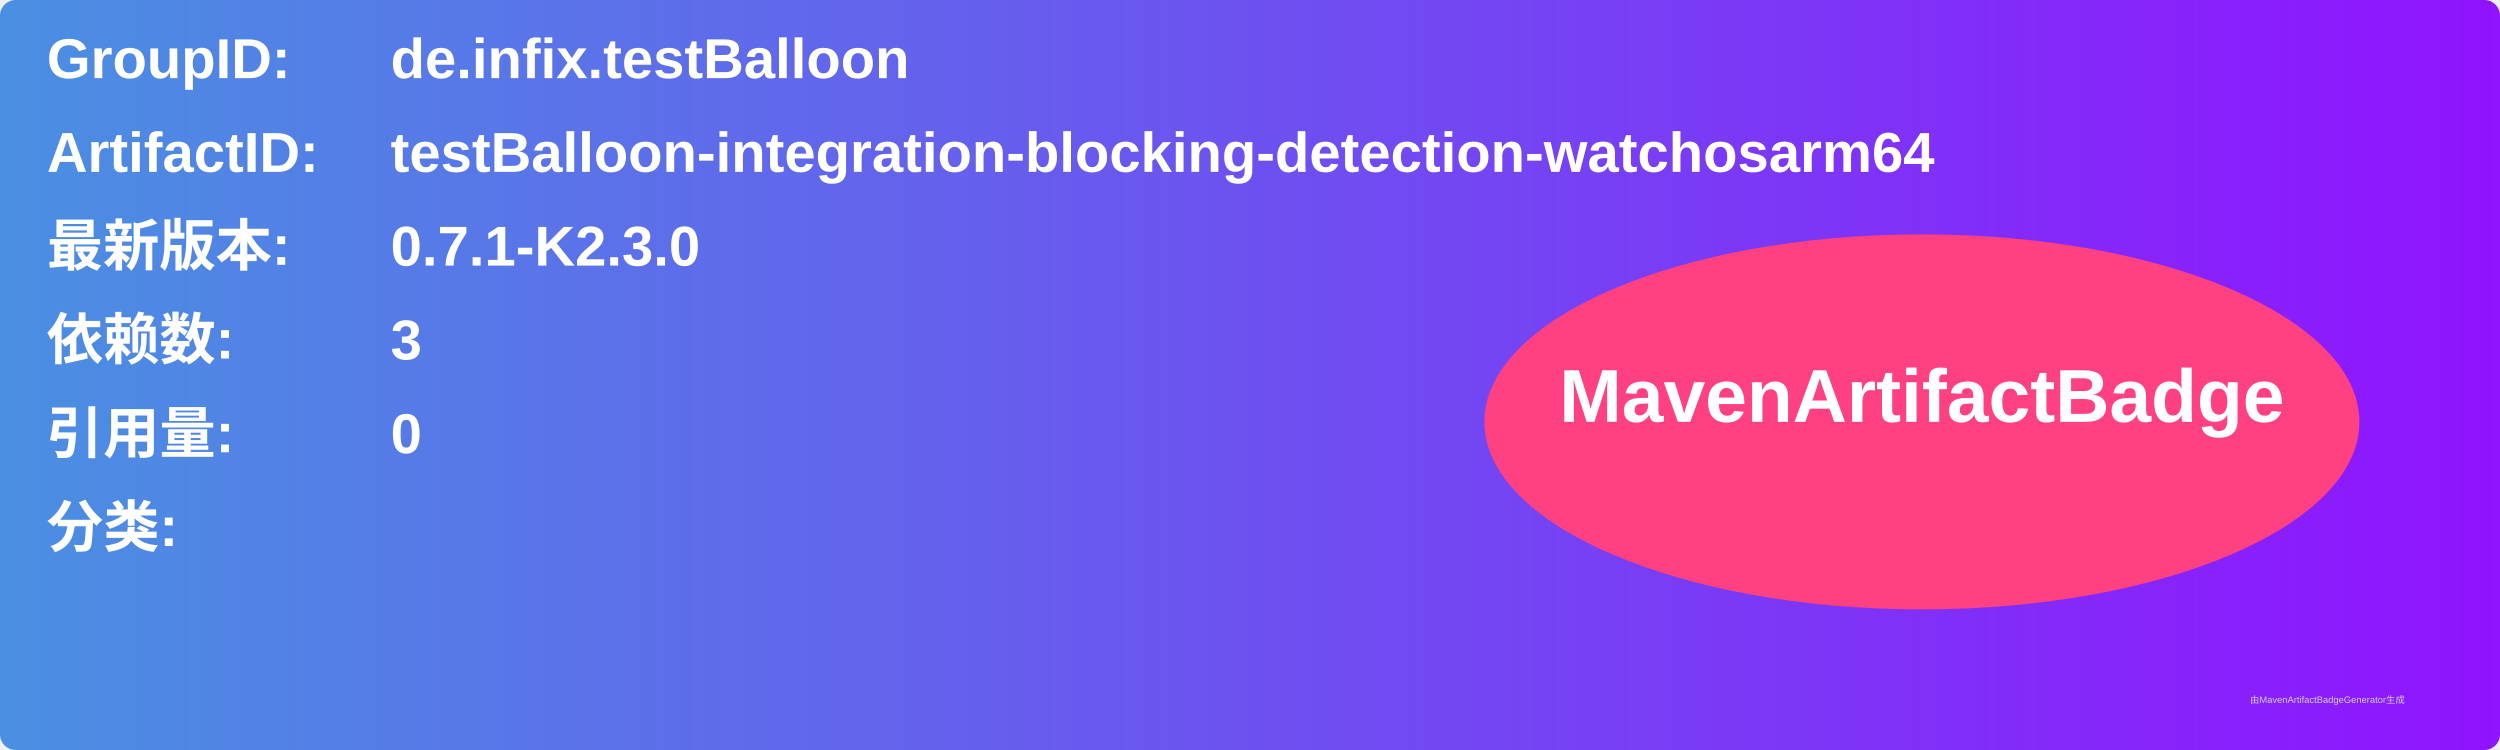
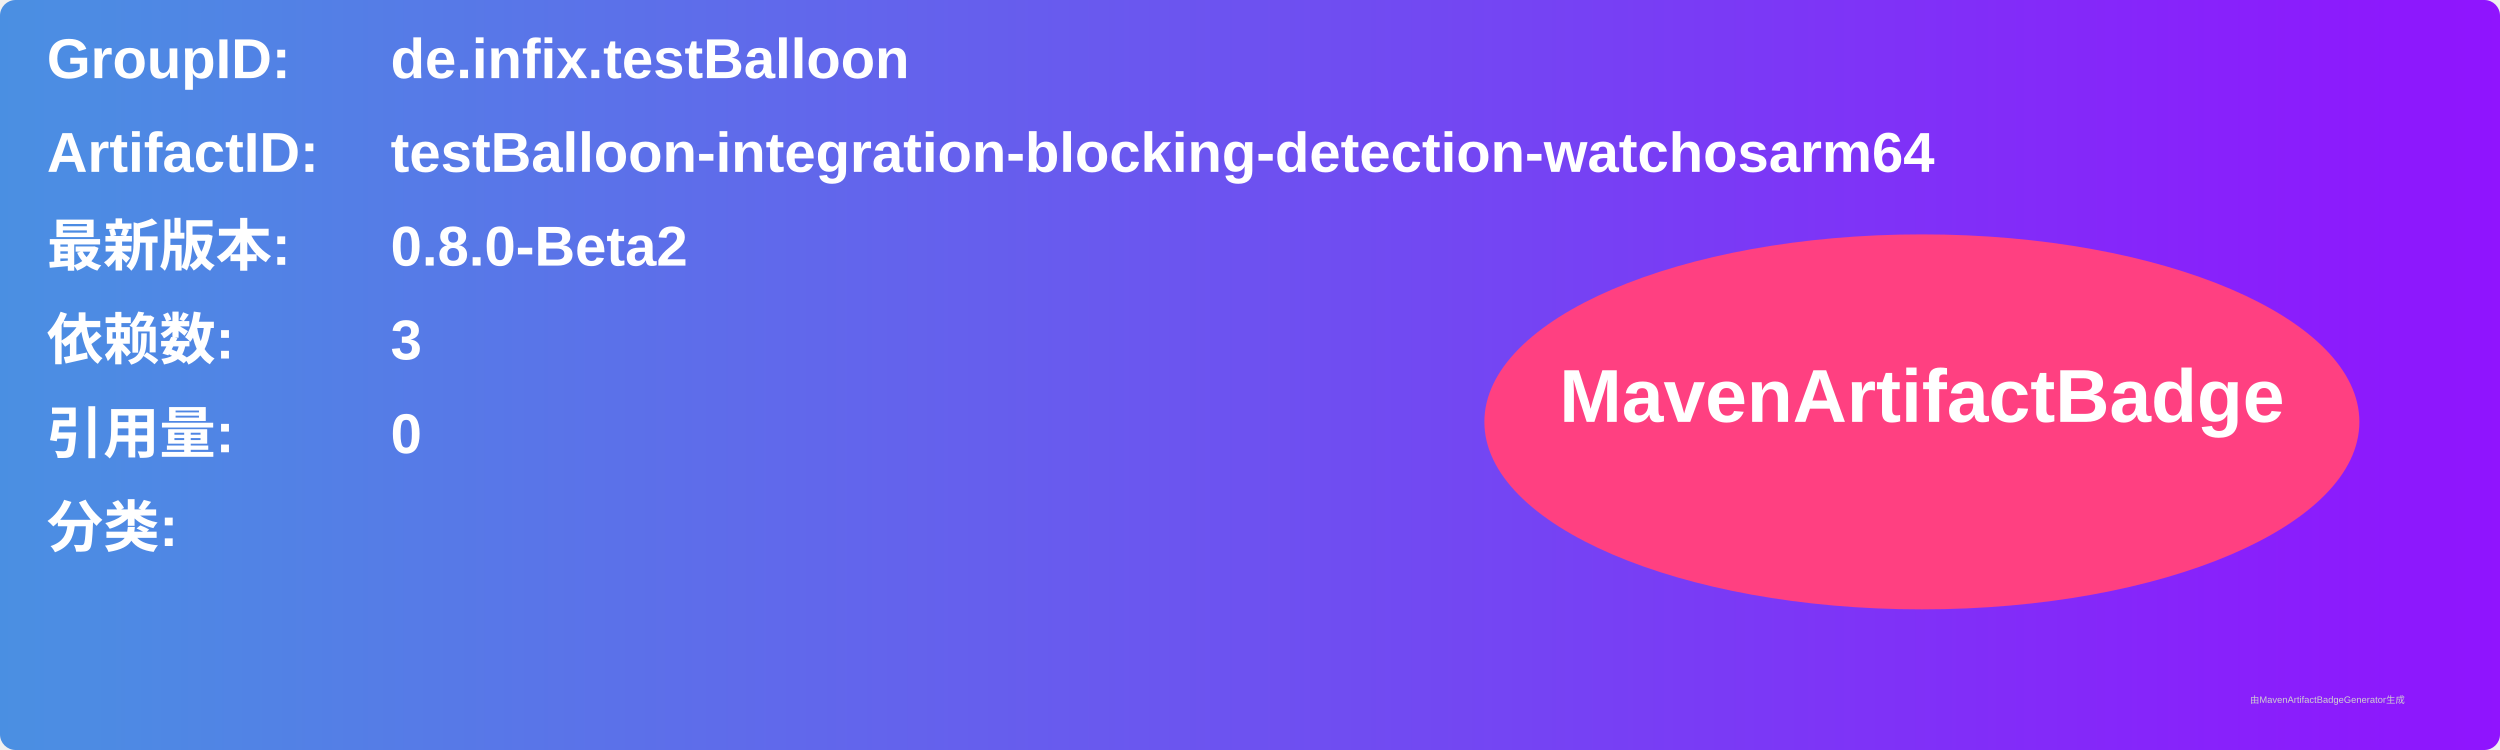
<svg xmlns="http://www.w3.org/2000/svg" width="800" height="240" viewBox="0 0 800 240">
  <linearGradient id="grad" x1="0%" y1="0%" x2="100%" y2="0%">
    <stop offset="0%" stop-color="#4a90e2" />
    <stop offset="100%" stop-color="#9013fe" />
  </linearGradient>
  <rect width="100%" height="100%" rx="5" ry="5" fill="url(#grad)" />
  <g transform="translate(15, 15)">
    <text x="0" y="10" font-family="Arial" font-size="18" fill="white" font-weight="bold" width="260">GroupID:</text>
    <text x="110" y="10" font-family="Arial" font-size="18" fill="white" font-weight="bold" width="460">de.infix.testBalloon</text>
    <text x="0" y="40" font-family="Arial" font-size="18" fill="white" font-weight="bold" width="260">ArtifactID:</text>
    <text x="110" y="40" font-family="Arial" font-size="18" fill="white" font-weight="bold" width="460">testBalloon-integration-blocking-detection-watchosarm64</text>
    <text x="0" y="70" font-family="Arial" font-size="18" fill="white" font-weight="bold">最新版本:</text>
    <text x="110" y="70" font-family="Arial" font-size="18" fill="white" font-weight="bold">
-       <tspan font-weight="bold">0.7.1-K2.3.0</tspan>
+       <tspan font-weight="bold">0.8.0-Beta2</tspan>
    </text>
    <text x="0" y="100" font-family="Arial" font-size="18" fill="white" font-weight="bold">依赖数: </text>
    <text x="110" y="100" font-family="Arial" font-size="18" fill="white">
      <tspan font-weight="bold">3</tspan>
    </text>
    <text x="0" y="130" font-family="Arial" font-size="18" fill="white" font-weight="bold">引用量: </text>
    <text x="110" y="130" font-family="Arial" font-size="18" fill="white">
      <tspan font-weight="bold">0</tspan>
    </text>
    <text x="0" y="160" font-family="Arial" font-size="18" fill="white" font-weight="bold">分类:</text>
    <text x="10" y="190" font-family="Arial" font-size="10" fill="white">
      <tspan font-weight="bold" />
    </text>
    <ellipse cx="600" cy="120" rx="140" ry="60" fill="#ff4081" />
    <text x="600" y="120" text-anchor="middle" font-family="Arial" font-size="24" fill="white" font-weight="bold">MavenArtifactBadge</text>
  </g>
  <text x="720" y="225" font-family="Arial" font-size="3" fill="#d0d0d0">由MavenArtifactBadgeGenerator生成</text>
</svg>
